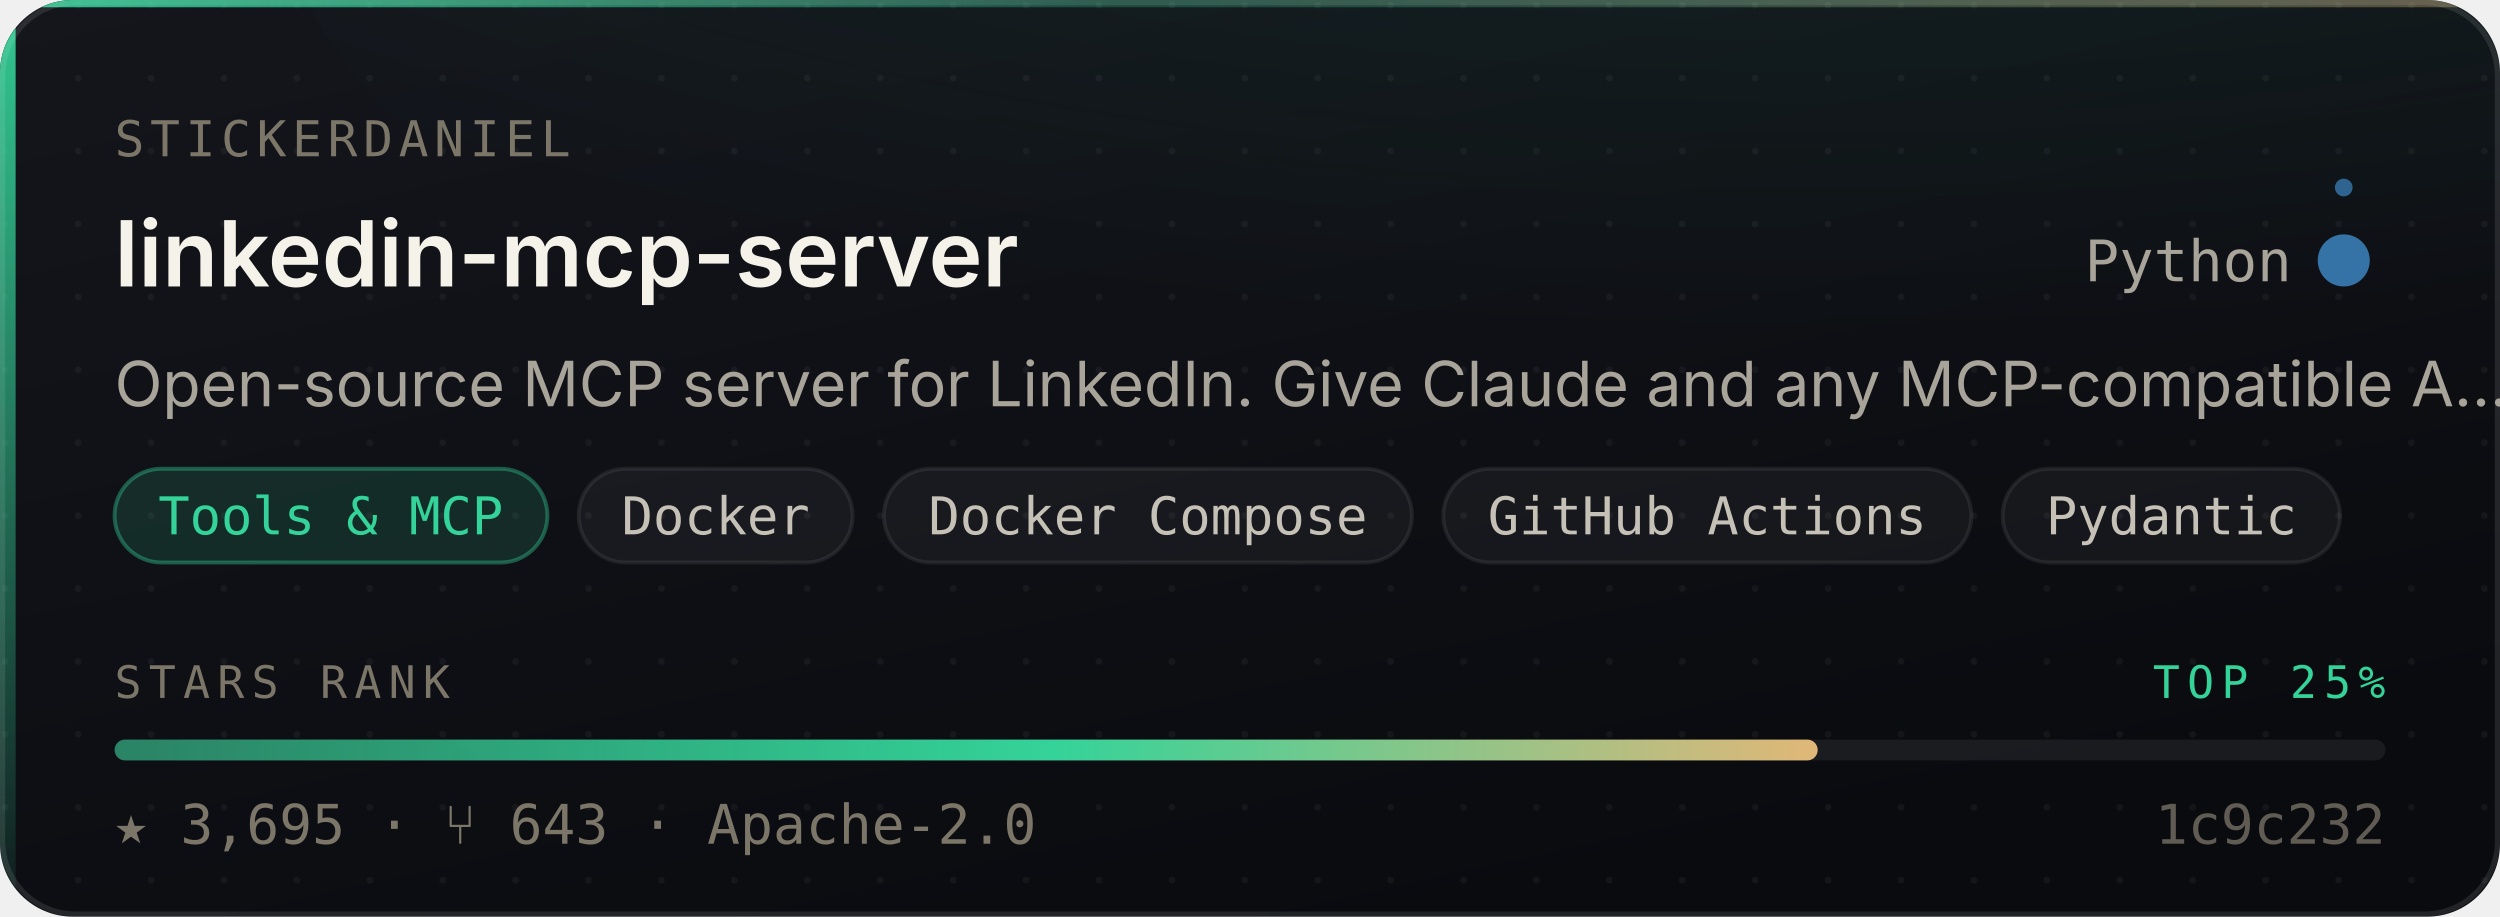
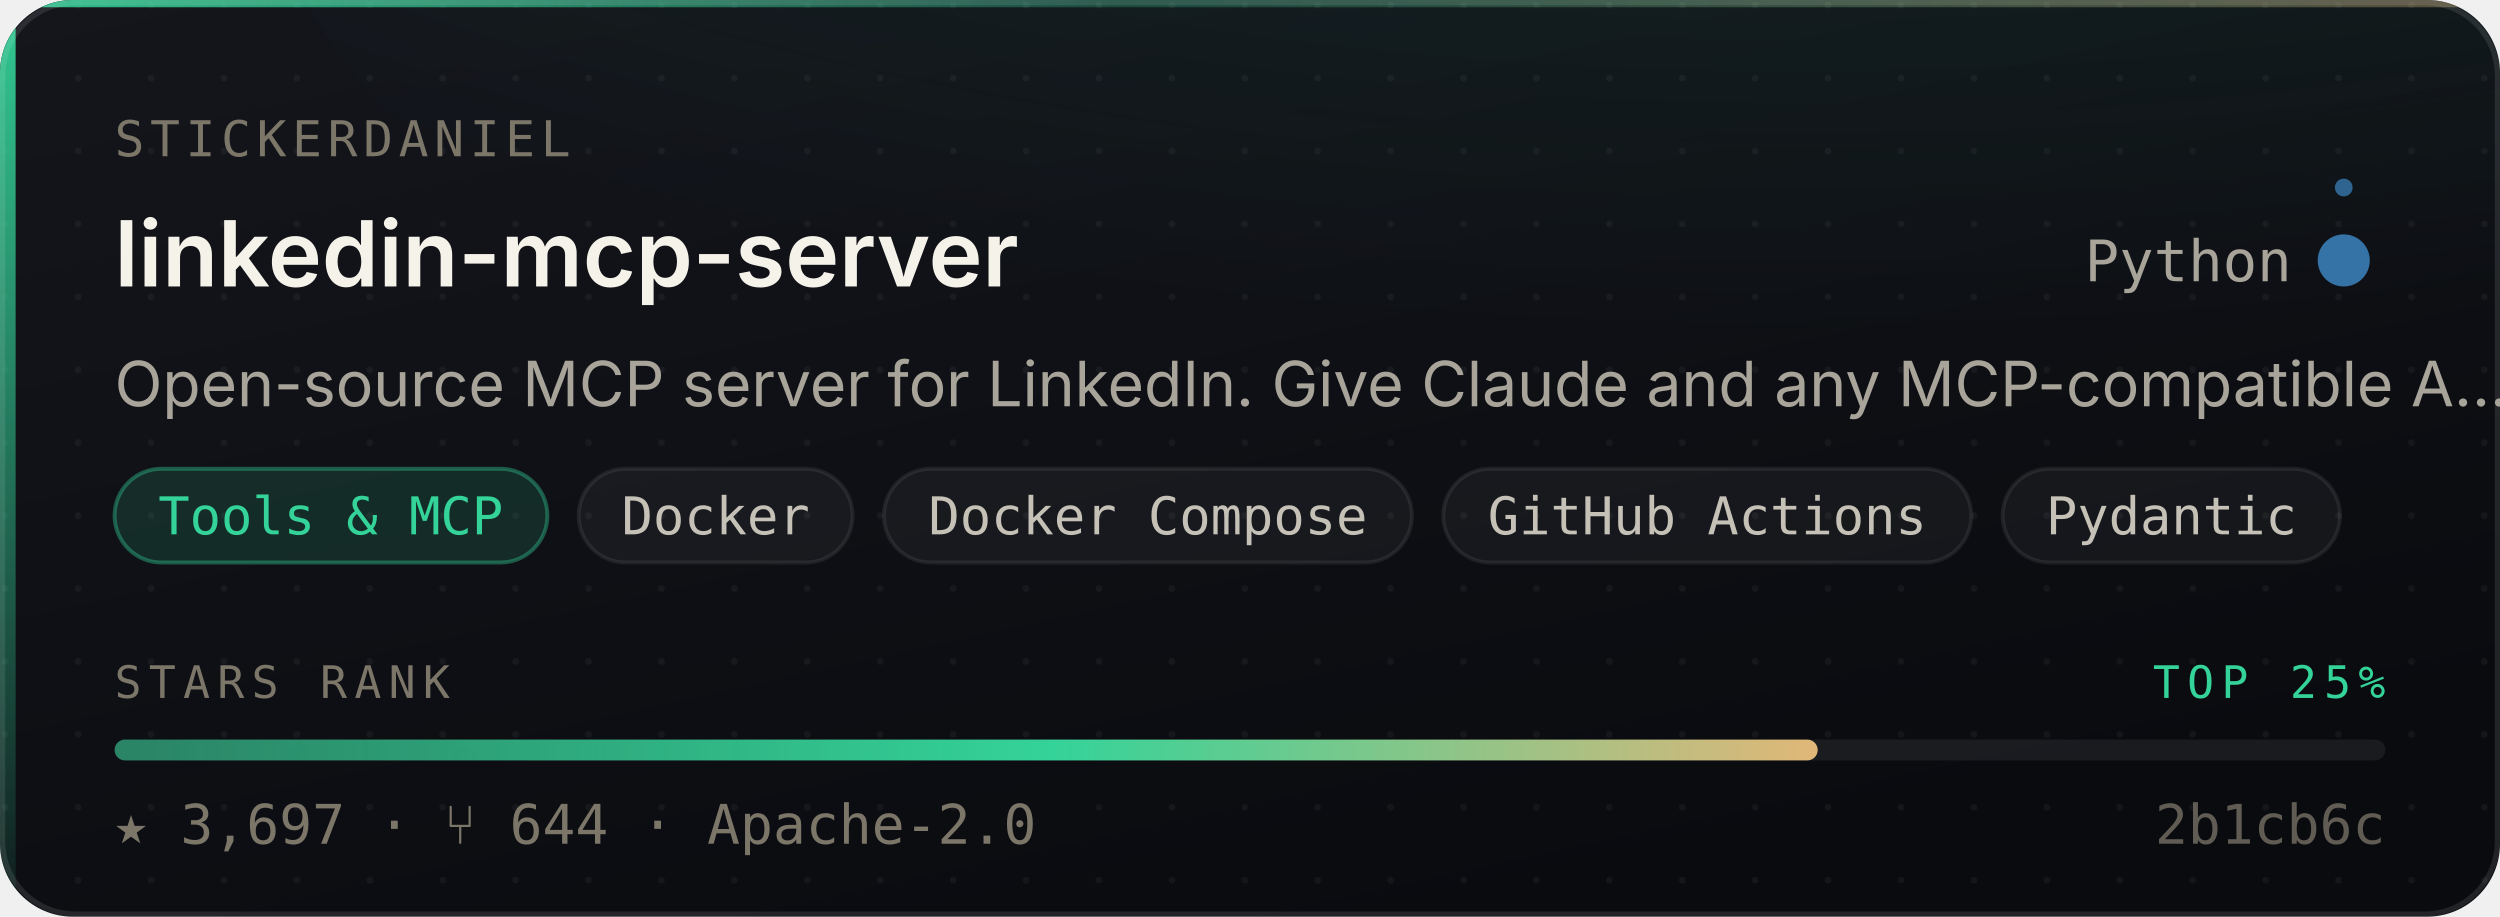
- <svg xmlns="http://www.w3.org/2000/svg" width="480" height="176" viewBox="0 0 480 176" role="img" aria-label="stickerdaniel/linkedin-mcp-server — Tools &amp; MCP, 3,695 stars, top 25% of this corpus">
+ <svg xmlns="http://www.w3.org/2000/svg" width="480" height="176" viewBox="0 0 480 176" role="img" aria-label="stickerdaniel/linkedin-mcp-server — Tools &amp; MCP, 3,697 stars, top 25% of this corpus">
  <style>
    /* Motion is additive decoration. With reduced motion requested the whole
       motion layer is hidden and the card is still complete and correct. */
    @media (prefers-reduced-motion: reduce){ .mo{ display:none } }
  </style>
  <defs>
    <linearGradient id="surface" x1="0" y1="0" x2="0.6" y2="1">
      <stop offset="0" stop-color="#14161C" />
      <stop offset="1" stop-color="#0A0B0F" />
    </linearGradient>
    <linearGradient id="edge" x1="0" y1="0" x2="1" y2="0">
      <stop offset="0" stop-color="#34D399" stop-opacity="0.9" />
      <stop offset="0.45" stop-color="#34D399" stop-opacity="0.25" />
      <stop offset="1" stop-color="#E3B778" stop-opacity="0.35" />
    </linearGradient>
    <linearGradient id="rail" x1="0" y1="0" x2="0" y2="1">
      <stop offset="0" stop-color="#34D399" stop-opacity="0.95" />
      <stop offset="1" stop-color="#34D399" stop-opacity="0.06" />
    </linearGradient>
    <radialGradient id="glow" cx="0.5" cy="0" r="0.85">
      <stop offset="0" stop-color="#34D399" stop-opacity="0.20" />
      <stop offset="1" stop-color="#34D399" stop-opacity="0" />
    </radialGradient>
    <linearGradient id="sheen" x1="0" y1="0" x2="1" y2="0">
      <stop offset="0" stop-color="#ffffff" stop-opacity="0" />
      <stop offset="0.5" stop-color="#ffffff" stop-opacity="0.055" />
      <stop offset="1" stop-color="#ffffff" stop-opacity="0" />
    </linearGradient>
    <linearGradient id="rankFill" x1="0" y1="0" x2="1" y2="0">
      <stop offset="0" stop-color="rgba(52,211,153,0.55)" />
      <stop offset="0.55" stop-color="#34D399" />
      <stop offset="1" stop-color="#E3B778" />
    </linearGradient>
    <pattern id="dots" width="14" height="14" patternUnits="userSpaceOnUse">
      <circle cx="1" cy="1" r="0.65" fill="#ffffff" opacity="0.045" />
    </pattern>
    <clipPath id="frame">
      <rect x="0" y="0" width="480" height="176" rx="14" />
    </clipPath>
  </defs>
  <g clip-path="url(#frame)">
    <rect width="480" height="176" fill="url(#surface)" />
    <rect width="480" height="176" fill="url(#dots)" />
    <ellipse cx="345.6" cy="-40" rx="297.6" ry="150" fill="url(#glow)" />
    <rect x="0" y="0" width="3" height="176" fill="url(#rail)" />
    <rect x="0" y="0" width="480" height="1.4" fill="url(#edge)" />
  </g>
  <rect x="0.5" y="0.5" width="479" height="175" rx="14" fill="none" stroke="rgba(255,255,255,0.10)" stroke-width="1" />
  <g class="mo" clip-path="url(#frame)">
    <rect x="-150" y="0" width="130" height="176" fill="url(#sheen)">
      <animate attributeName="x" values="-150;500" dur="5.5s" repeatCount="indefinite" />
    </rect>
    <circle r="2.6" fill="#34D399" opacity="0">
      <animateMotion dur="3.4s" repeatCount="indefinite" calcMode="linear" keyPoints="0.04;0.96" keyTimes="0;1" path="M1.5 0 L1.5 176" />
      <animate attributeName="opacity" values="0;0.95;0.95;0" keyTimes="0;0.12;0.82;1" dur="3.4s" repeatCount="indefinite" />
    </circle>
  </g>
  <text x="22" y="30" font-size="9.5" letter-spacing="1.1" fill="#7C7669" font-family="ui-monospace,SFMono-Regular,'SF Mono',Menlo,monospace">STICKERDANIEL</text>
  <text x="22" y="55" font-size="17.5" font-weight="600" fill="#F5F2EA" font-family="-apple-system,BlinkMacSystemFont,'Segoe UI',Inter,Helvetica,Arial,sans-serif">linkedin-mcp-server</text>
  <text x="440" y="54" font-size="11" fill="#A9A49A" text-anchor="end" font-family="ui-monospace,SFMono-Regular,'SF Mono',Menlo,monospace">Python</text>
  <circle cx="450" cy="50" r="4.5" fill="#3572A5" />
  <g class="mo">
    <g>
      <animateTransform attributeName="transform" type="rotate" from="0 450 50" to="360 450 50" dur="7s" repeatCount="indefinite" />
      <circle cx="450" cy="36" r="1.7" fill="#3572A5" opacity="0.85" />
    </g>
    <circle cx="450" cy="50" r="4.5" fill="none" stroke="#3572A5" stroke-width="1">
      <animate attributeName="r" values="4.5;11;4.5" dur="4s" repeatCount="indefinite" />
      <animate attributeName="stroke-opacity" values="0.5;0;0.5" dur="4s" repeatCount="indefinite" />
    </circle>
  </g>
  <text x="22" y="78" font-size="12" fill="#A9A49A" font-family="-apple-system,BlinkMacSystemFont,'Segoe UI',Inter,Helvetica,Arial,sans-serif">Open-source MCP server for LinkedIn. Give Claude and any MCP-compatible A…</text>
  <rect x="22.0" y="90" width="83.1" height="18" rx="9" fill="rgba(52,211,153,0.14)" stroke="rgba(52,211,153,0.38)" stroke-width="0.75" />
  <text x="63.5" y="102.6" font-size="10" fill="#34D399" text-anchor="middle" font-family="ui-monospace,SFMono-Regular,'SF Mono',Menlo,monospace">Tools &amp; MCP</text>
  <rect x="111.1" y="90" width="52.6" height="18" rx="9" fill="rgba(255,255,255,0.045)" stroke="rgba(255,255,255,0.075)" stroke-width="0.75" />
  <text x="137.4" y="102.6" font-size="10" fill="#C6C1B7" text-anchor="middle" font-family="ui-monospace,SFMono-Regular,'SF Mono',Menlo,monospace">Docker</text>
  <rect x="169.7" y="90" width="101.4" height="18" rx="9" fill="rgba(255,255,255,0.045)" stroke="rgba(255,255,255,0.075)" stroke-width="0.75" />
  <text x="220.4" y="102.6" font-size="10" fill="#C6C1B7" text-anchor="middle" font-family="ui-monospace,SFMono-Regular,'SF Mono',Menlo,monospace">Docker Compose</text>
  <rect x="277.1" y="90" width="101.4" height="18" rx="9" fill="rgba(255,255,255,0.045)" stroke="rgba(255,255,255,0.075)" stroke-width="0.75" />
  <text x="327.8" y="102.6" font-size="10" fill="#C6C1B7" text-anchor="middle" font-family="ui-monospace,SFMono-Regular,'SF Mono',Menlo,monospace">GitHub Actions</text>
  <rect x="384.5" y="90" width="64.8" height="18" rx="9" fill="rgba(255,255,255,0.045)" stroke="rgba(255,255,255,0.075)" stroke-width="0.75" />
  <text x="416.9" y="102.6" font-size="10" fill="#C6C1B7" text-anchor="middle" font-family="ui-monospace,SFMono-Regular,'SF Mono',Menlo,monospace">Pydantic</text>
  <text x="22" y="134" font-size="8.6" letter-spacing="1.4" fill="#7C7669" font-family="ui-monospace,SFMono-Regular,'SF Mono',Menlo,monospace">STARS RANK</text>
  <text x="458" y="134" font-size="8.6" letter-spacing="1.4" fill="#34D399" text-anchor="end" font-family="ui-monospace,SFMono-Regular,'SF Mono',Menlo,monospace">TOP 25%</text>
  <rect x="22" y="142" width="436" height="4" rx="2" fill="rgba(255,255,255,0.07)" />
  <rect x="22" y="142" width="327.0" height="4" rx="2" fill="url(#rankFill)">
    <animate attributeName="width" from="0" to="327.0" dur="1.1s" fill="freeze" calcMode="spline" keySplines="0.16 1 0.3 1" keyTimes="0;1" />
  </rect>
-   <text x="22" y="162" font-size="10.5" fill="#7C7669" font-family="ui-monospace,SFMono-Regular,'SF Mono',Menlo,monospace">★ 3,695   ·   ⑂ 643   ·   Apache-2.0</text>
-   <text x="458" y="162" font-size="10.5" fill="#7C7669" text-anchor="end" font-family="ui-monospace,SFMono-Regular,'SF Mono',Menlo,monospace" opacity="0.75">1c9c232</text>
+   <text x="22" y="162" font-size="10.5" fill="#7C7669" font-family="ui-monospace,SFMono-Regular,'SF Mono',Menlo,monospace">★ 3,697   ·   ⑂ 644   ·   Apache-2.0</text>
+   <text x="458" y="162" font-size="10.5" fill="#7C7669" text-anchor="end" font-family="ui-monospace,SFMono-Regular,'SF Mono',Menlo,monospace" opacity="0.75">2b1cb6c</text>
</svg>
